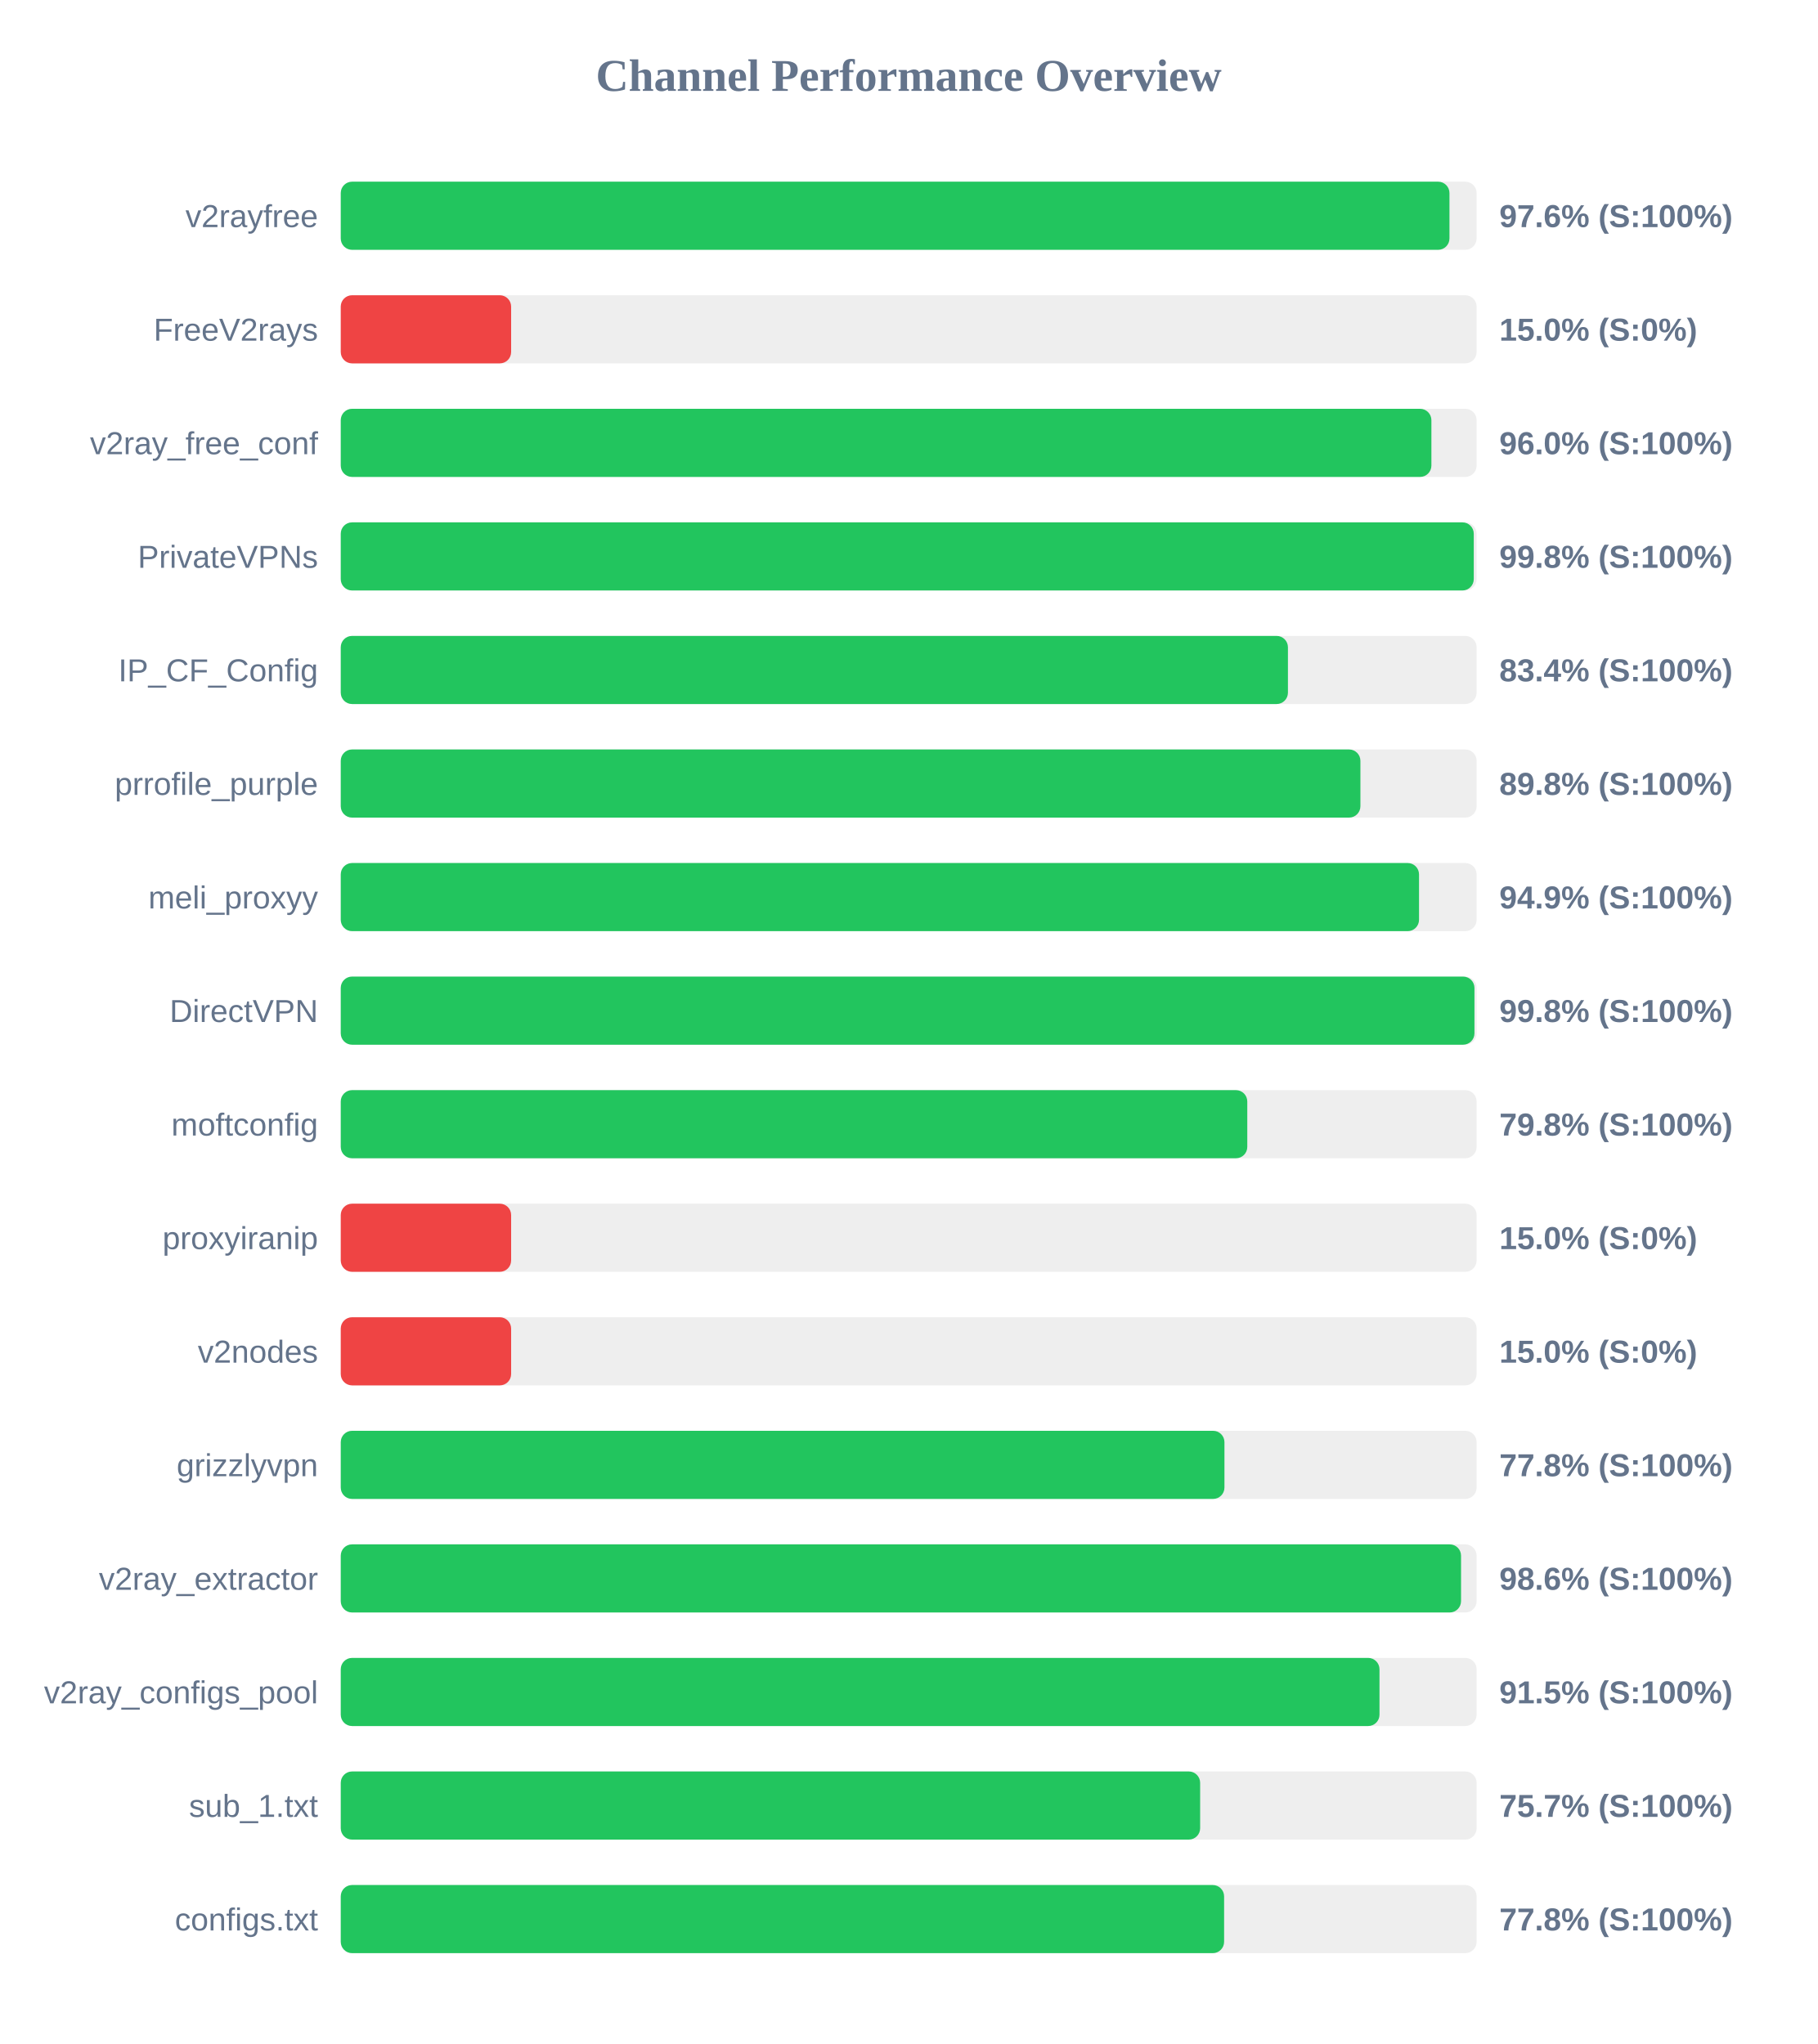
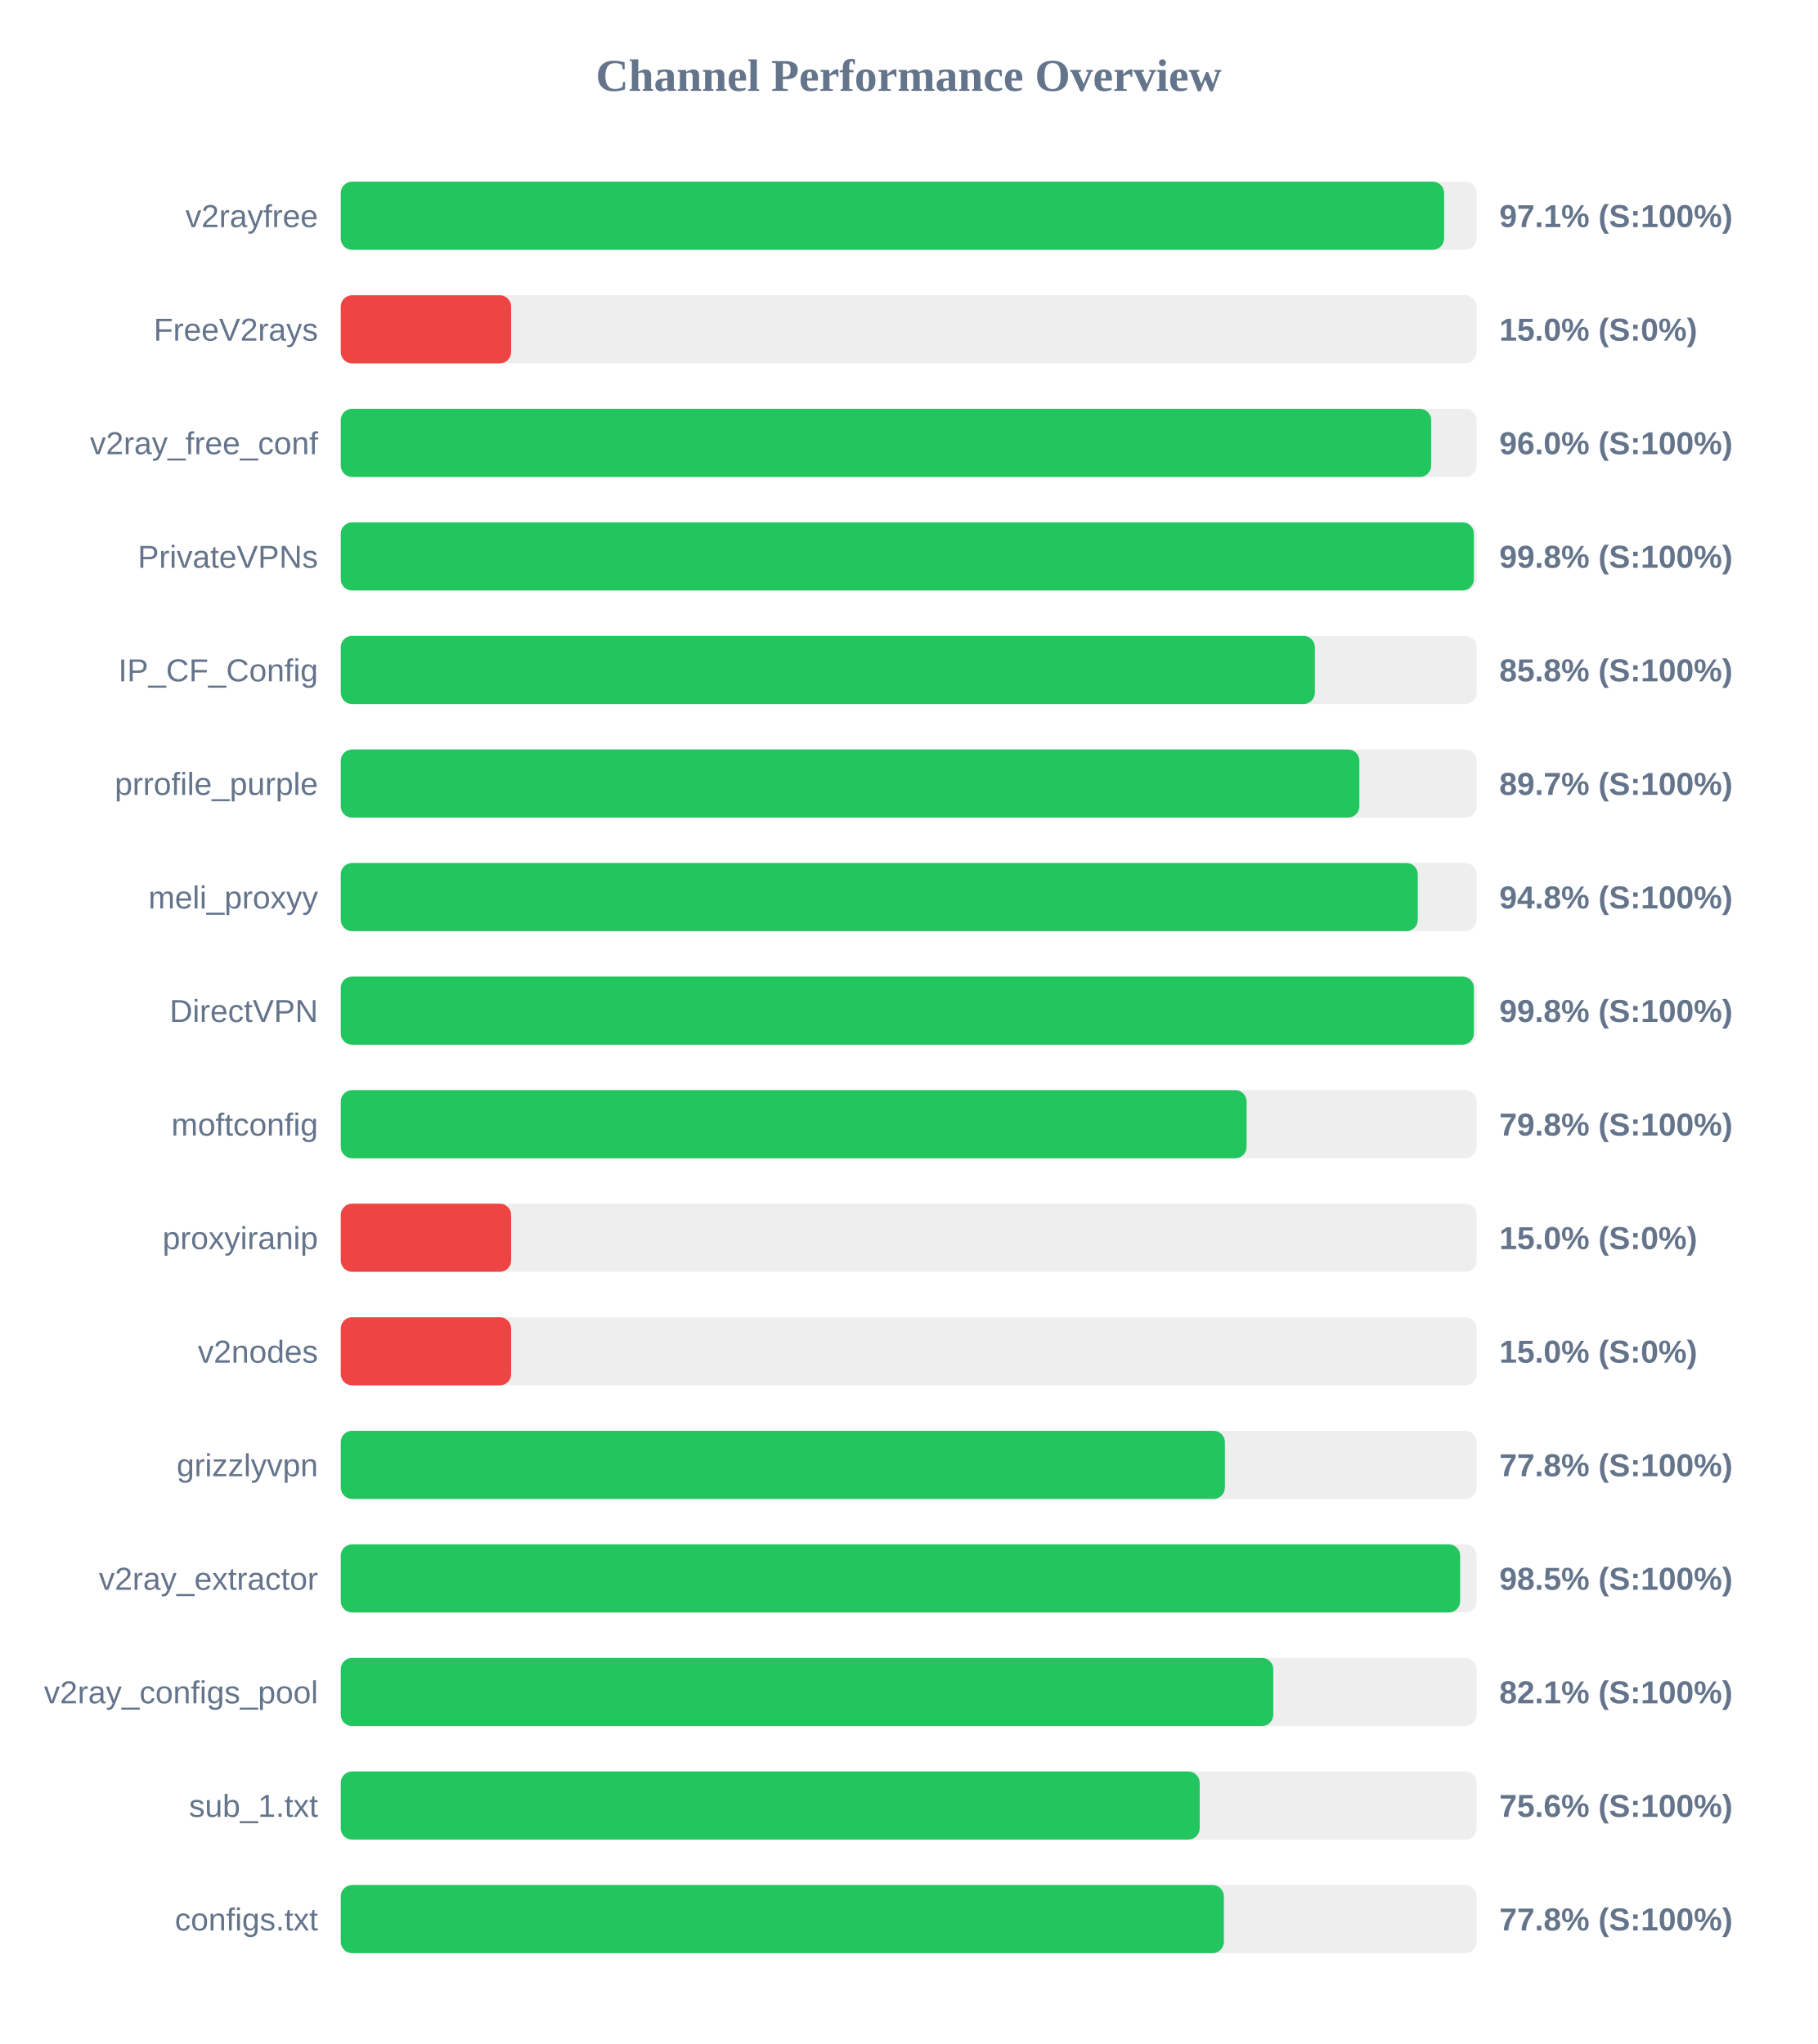
<svg xmlns="http://www.w3.org/2000/svg" width="800" height="900" version="1.1">
  <style>
        .row { font: 14px Arial; fill: #64748b; }
        .score { font: bold 14px Arial; fill: #64748b; }
    </style>
  <text x="400" y="40" text-anchor="middle" font-size="20px" font-weight="bold" fill="#64748b">Channel Performance Overview</text>
  <rect x="150" y="80" width="500" height="30" fill="#eee" rx="5" />
-   <rect x="150" y="80" width="488.05" height="30" fill="#22c55e" rx="5" />
+   <rect x="150" y="80" width="485.7" height="30" fill="#22c55e" rx="5" />
  <text x="140" y="100" text-anchor="end" class="row">v2rayfree</text>
-   <text x="660" y="100" text-anchor="start" class="score">97.6% (S:100%)</text>
+   <text x="660" y="100" text-anchor="start" class="score">97.1% (S:100%)</text>
  <rect x="150" y="130" width="500" height="30" fill="#eee" rx="5" />
  <rect x="150" y="130" width="75.0" height="30" fill="#ef4444" rx="5" />
  <text x="140" y="150" text-anchor="end" class="row">FreeV2rays</text>
  <text x="660" y="150" text-anchor="start" class="score">15.0% (S:0%)</text>
  <rect x="150" y="180" width="500" height="30" fill="#eee" rx="5" />
-   <rect x="150" y="180" width="480.1" height="30" fill="#22c55e" rx="5" />
+   <rect x="150" y="180" width="480.0" height="30" fill="#22c55e" rx="5" />
  <text x="140" y="200" text-anchor="end" class="row">v2ray_free_conf</text>
  <text x="660" y="200" text-anchor="start" class="score">96.0% (S:100%)</text>
  <rect x="150" y="230" width="500" height="30" fill="#eee" rx="5" />
-   <rect x="150" y="230" width="498.75" height="30" fill="#22c55e" rx="5" />
+   <rect x="150" y="230" width="498.8" height="30" fill="#22c55e" rx="5" />
  <text x="140" y="250" text-anchor="end" class="row">PrivateVPNs</text>
  <text x="660" y="250" text-anchor="start" class="score">99.8% (S:100%)</text>
  <rect x="150" y="280" width="500" height="30" fill="#eee" rx="5" />
-   <rect x="150" y="280" width="416.95" height="30" fill="#22c55e" rx="5" />
+   <rect x="150" y="280" width="428.8" height="30" fill="#22c55e" rx="5" />
  <text x="140" y="300" text-anchor="end" class="row">IP_CF_Config</text>
-   <text x="660" y="300" text-anchor="start" class="score">83.4% (S:100%)</text>
+   <text x="660" y="300" text-anchor="start" class="score">85.8% (S:100%)</text>
  <rect x="150" y="330" width="500" height="30" fill="#eee" rx="5" />
-   <rect x="150" y="330" width="448.85" height="30" fill="#22c55e" rx="5" />
+   <rect x="150" y="330" width="448.4" height="30" fill="#22c55e" rx="5" />
  <text x="140" y="350" text-anchor="end" class="row">prrofile_purple</text>
-   <text x="660" y="350" text-anchor="start" class="score">89.8% (S:100%)</text>
+   <text x="660" y="350" text-anchor="start" class="score">89.7% (S:100%)</text>
  <rect x="150" y="380" width="500" height="30" fill="#eee" rx="5" />
-   <rect x="150" y="380" width="474.65" height="30" fill="#22c55e" rx="5" />
+   <rect x="150" y="380" width="474.1" height="30" fill="#22c55e" rx="5" />
  <text x="140" y="400" text-anchor="end" class="row">meli_proxyy</text>
-   <text x="660" y="400" text-anchor="start" class="score">94.9% (S:100%)</text>
+   <text x="660" y="400" text-anchor="start" class="score">94.8% (S:100%)</text>
  <rect x="150" y="430" width="500" height="30" fill="#eee" rx="5" />
-   <rect x="150" y="430" width="499.05" height="30" fill="#22c55e" rx="5" />
+   <rect x="150" y="430" width="498.8" height="30" fill="#22c55e" rx="5" />
  <text x="140" y="450" text-anchor="end" class="row">DirectVPN</text>
  <text x="660" y="450" text-anchor="start" class="score">99.8% (S:100%)</text>
  <rect x="150" y="480" width="500" height="30" fill="#eee" rx="5" />
-   <rect x="150" y="480" width="399.05" height="30" fill="#22c55e" rx="5" />
+   <rect x="150" y="480" width="398.75" height="30" fill="#22c55e" rx="5" />
  <text x="140" y="500" text-anchor="end" class="row">moftconfig</text>
  <text x="660" y="500" text-anchor="start" class="score">79.8% (S:100%)</text>
  <rect x="150" y="530" width="500" height="30" fill="#eee" rx="5" />
  <rect x="150" y="530" width="75.0" height="30" fill="#ef4444" rx="5" />
  <text x="140" y="550" text-anchor="end" class="row">proxyiranip</text>
  <text x="660" y="550" text-anchor="start" class="score">15.0% (S:0%)</text>
  <rect x="150" y="580" width="500" height="30" fill="#eee" rx="5" />
  <rect x="150" y="580" width="75.0" height="30" fill="#ef4444" rx="5" />
  <text x="140" y="600" text-anchor="end" class="row">v2nodes</text>
  <text x="660" y="600" text-anchor="start" class="score">15.0% (S:0%)</text>
  <rect x="150" y="630" width="500" height="30" fill="#eee" rx="5" />
-   <rect x="150" y="630" width="389.0" height="30" fill="#22c55e" rx="5" />
+   <rect x="150" y="630" width="389.2" height="30" fill="#22c55e" rx="5" />
  <text x="140" y="650" text-anchor="end" class="row">grizzlyvpn</text>
  <text x="660" y="650" text-anchor="start" class="score">77.8% (S:100%)</text>
  <rect x="150" y="680" width="500" height="30" fill="#eee" rx="5" />
-   <rect x="150" y="680" width="493.15" height="30" fill="#22c55e" rx="5" />
+   <rect x="150" y="680" width="492.75" height="30" fill="#22c55e" rx="5" />
  <text x="140" y="700" text-anchor="end" class="row">v2ray_extractor</text>
-   <text x="660" y="700" text-anchor="start" class="score">98.6% (S:100%)</text>
+   <text x="660" y="700" text-anchor="start" class="score">98.5% (S:100%)</text>
  <rect x="150" y="730" width="500" height="30" fill="#eee" rx="5" />
-   <rect x="150" y="730" width="457.25" height="30" fill="#22c55e" rx="5" />
+   <rect x="150" y="730" width="410.5" height="30" fill="#22c55e" rx="5" />
  <text x="140" y="750" text-anchor="end" class="row">v2ray_configs_pool</text>
-   <text x="660" y="750" text-anchor="start" class="score">91.5% (S:100%)</text>
+   <text x="660" y="750" text-anchor="start" class="score">82.1% (S:100%)</text>
  <rect x="150" y="780" width="500" height="30" fill="#eee" rx="5" />
-   <rect x="150" y="780" width="378.3" height="30" fill="#22c55e" rx="5" />
+   <rect x="150" y="780" width="378.1" height="30" fill="#22c55e" rx="5" />
  <text x="140" y="800" text-anchor="end" class="row">sub_1.txt</text>
-   <text x="660" y="800" text-anchor="start" class="score">75.7% (S:100%)</text>
+   <text x="660" y="800" text-anchor="start" class="score">75.6% (S:100%)</text>
  <rect x="150" y="830" width="500" height="30" fill="#eee" rx="5" />
-   <rect x="150" y="830" width="388.85" height="30" fill="#22c55e" rx="5" />
+   <rect x="150" y="830" width="388.75" height="30" fill="#22c55e" rx="5" />
  <text x="140" y="850" text-anchor="end" class="row">configs.txt</text>
  <text x="660" y="850" text-anchor="start" class="score">77.8% (S:100%)</text>
</svg>
